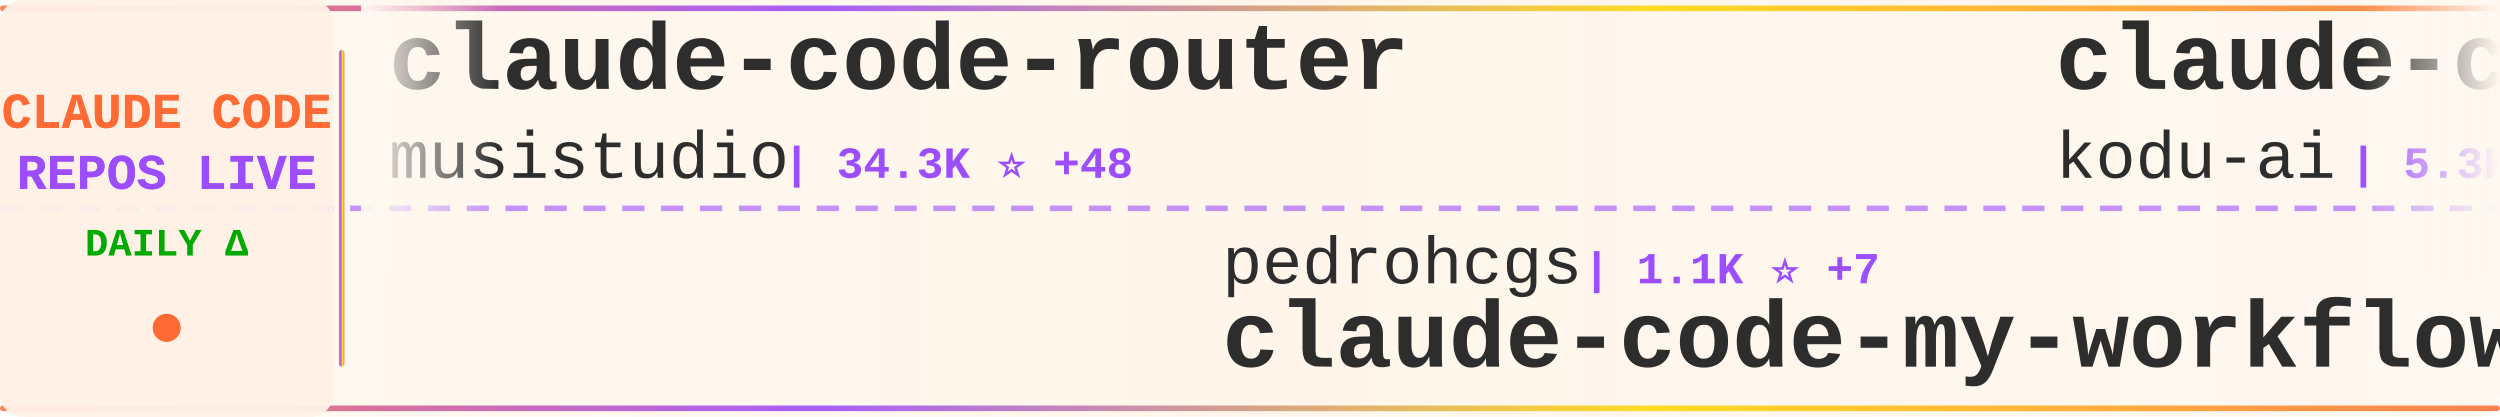
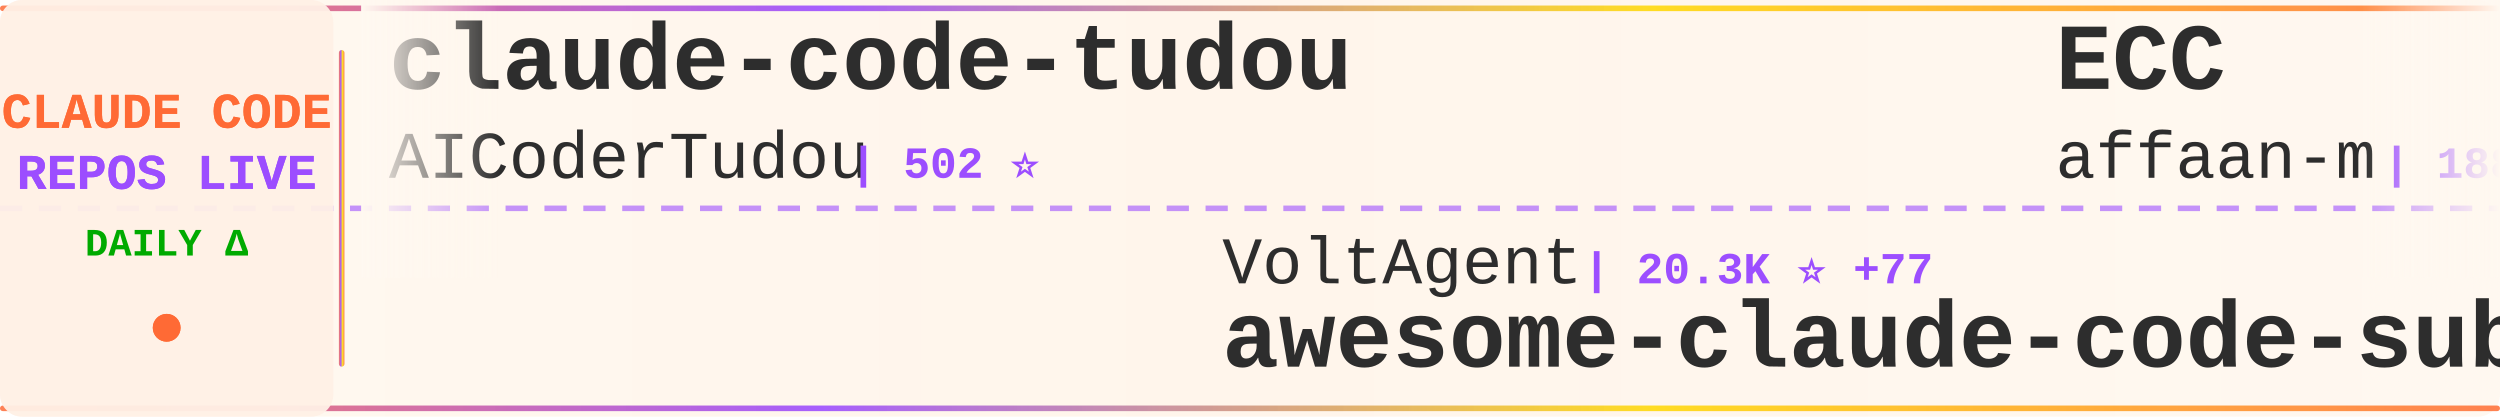
<svg xmlns="http://www.w3.org/2000/svg" width="900" height="150">
  <defs>
    <linearGradient id="tickerBg" x1="0%" y1="0%" x2="100%" y2="0%">
      <stop offset="0%" style="stop-color:#fff8f0;stop-opacity:0.98" />
      <stop offset="50%" style="stop-color:#fff5eb;stop-opacity:1" />
      <stop offset="100%" style="stop-color:#fff8f0;stop-opacity:0.98" />
    </linearGradient>
    <linearGradient id="borderGrad" x1="0%" y1="0%" x2="100%" y2="0%">
      <stop offset="0%" style="stop-color:#FF6B35;stop-opacity:0.85">
        <animate attributeName="stop-opacity" values="0.85;1;0.85" dur="2s" repeatCount="indefinite" />
      </stop>
      <stop offset="33%" style="stop-color:#9C4EFF;stop-opacity:0.9">
        <animate attributeName="stop-opacity" values="0.9;1;0.9" dur="2.2s" repeatCount="indefinite" />
      </stop>
      <stop offset="66%" style="stop-color:#FFD700;stop-opacity:0.85">
        <animate attributeName="stop-opacity" values="0.85;1;0.85" dur="1.8s" repeatCount="indefinite" />
      </stop>
      <stop offset="100%" style="stop-color:#FF6B35;stop-opacity:0.85">
        <animate attributeName="stop-opacity" values="0.85;1;0.85" dur="2s" repeatCount="indefinite" />
      </stop>
    </linearGradient>
    <filter id="textGlow">
      <feGaussianBlur stdDeviation="0.15" result="coloredBlur" />
      <feMerge>
        <feMergeNode in="coloredBlur" />
        <feMergeNode in="SourceGraphic" />
      </feMerge>
    </filter>
    <filter id="metricGlow">
      <feGaussianBlur stdDeviation="0.2" result="coloredBlur" />
      <feMerge>
        <feMergeNode in="coloredBlur" />
        <feMergeNode in="SourceGraphic" />
      </feMerge>
    </filter>
    <linearGradient id="leftFade" x1="0%" y1="0%" x2="100%" y2="0%">
      <stop offset="0%" style="stop-color:#fff8f0;stop-opacity:1" />
      <stop offset="100%" style="stop-color:#fff8f0;stop-opacity:0" />
    </linearGradient>
    <linearGradient id="rightFade" x1="0%" y1="0%" x2="100%" y2="0%">
      <stop offset="0%" style="stop-color:#fff8f0;stop-opacity:0" />
      <stop offset="100%" style="stop-color:#fff8f0;stop-opacity:1" />
    </linearGradient>
  </defs>
  <rect width="900" height="150" fill="url(#tickerBg)" rx="8" />
  <rect x="0" y="2" width="900" height="2" fill="url(#borderGrad)" rx="1" />
  <rect x="0" y="146" width="900" height="2" fill="url(#borderGrad)" rx="1" />
  <line x1="0" y1="75" x2="900" y2="75" stroke="#9C4EFF" stroke-width="2" stroke-dasharray="8 6" opacity="0.6" />
  <rect x="0" y="0" width="120" height="150" fill="#fff0e6" opacity="0.95" rx="8" />
  <text x="60" y="46" font-family="'Courier New', monospace" font-size="18" font-weight="bold" fill="#FF6B35" text-anchor="middle" filter="url(#textGlow)">
    CLAUDE CODE
  </text>
  <text x="60" y="68" font-family="'Courier New', monospace" font-size="18" font-weight="bold" fill="#9C4EFF" text-anchor="middle" filter="url(#textGlow)">
    REPOS LIVE
  </text>
  <text x="60" y="92" font-family="'Courier New', monospace" font-size="14" font-weight="bold" fill="#00aa00" text-anchor="middle">
    DAILY Δ
  </text>
  <circle cx="60" cy="118" r="5" fill="#FF6B35" filter="url(#metricGlow)">
    <animate attributeName="r" values="4;6;4" dur="1.5s" repeatCount="indefinite" />
    <animate attributeName="opacity" values="0.6;1;0.6" dur="1.5s" repeatCount="indefinite" />
  </circle>
  <rect x="122" y="18" width="2" height="114" fill="url(#borderGrad)" rx="1" />
  <clipPath id="tickerClip">
    <rect x="130" y="0" width="770" height="150" />
  </clipPath>
  <g clip-path="url(#tickerClip)">
    <g id="tickerItems">
      <animateTransform attributeName="transform" attributeType="XML" type="translate" from="0 0" to="-3000 0" dur="54s" repeatCount="indefinite" />
      <g transform="translate(0, 0)">
-         <text x="140" y="32" font-family="'Courier New', monospace" font-size="34" font-weight="bold" fill="#2d2d2d">claude-code-router</text>
-         <text x="140" y="64" font-family="'Courier New', monospace" font-size="24" font-weight="normal" fill="#2d2d2d" opacity="1.0">musistudio</text>
-         <text x="282" y="64" font-family="'Courier New', monospace" font-size="16" font-weight="bold" fill="#9C4EFF"> | 34.3K ⭐ +48</text>
+         <text x="140" y="32" font-family="'Courier New', monospace" font-size="34" font-weight="bold" fill="#2d2d2d">claude-code-tudou</text>
+         <text x="140" y="64" font-family="'Courier New', monospace" font-size="24" font-weight="normal" fill="#2d2d2d" opacity="1.0">AICoderTudou</text>
+         <text x="306" y="64" font-family="'Courier New', monospace" font-size="16" font-weight="bold" fill="#9C4EFF"> | 502 ⭐</text>
      </g>
      <g transform="translate(300, 0)">
-         <text x="140" y="102" font-family="'Courier New', monospace" font-size="24" font-weight="normal" fill="#2d2d2d" opacity="1.0">pedrohcgs</text>
-         <text x="270" y="102" font-family="'Courier New', monospace" font-size="16" font-weight="bold" fill="#9C4EFF"> | 1.1K ⭐ +7</text>
-         <text x="140" y="132" font-family="'Courier New', monospace" font-size="34" font-weight="bold" fill="#2d2d2d">claude-code-my-workflow</text>
+         <text x="140" y="102" font-family="'Courier New', monospace" font-size="24" font-weight="normal" fill="#2d2d2d" opacity="1.0">VoltAgent</text>
+         <text x="270" y="102" font-family="'Courier New', monospace" font-size="16" font-weight="bold" fill="#9C4EFF"> | 20.3K ⭐ +77</text>
+         <text x="140" y="132" font-family="'Courier New', monospace" font-size="34" font-weight="bold" fill="#2d2d2d">awesome-claude-code-suba...</text>
      </g>
      <g transform="translate(600, 0)">
+         <text x="140" y="32" font-family="'Courier New', monospace" font-size="34" font-weight="bold" fill="#2d2d2d">ECC</text>
+         <text x="140" y="64" font-family="'Courier New', monospace" font-size="24" font-weight="normal" fill="#2d2d2d" opacity="1.0">affaan-m</text>
+         <text x="258" y="64" font-family="'Courier New', monospace" font-size="16" font-weight="bold" fill="#9C4EFF"> | 188.4K ⭐ +446</text>
+       </g>
+       <g transform="translate(900, 0)">
+         <text x="140" y="102" font-family="'Courier New', monospace" font-size="24" font-weight="normal" fill="#2d2d2d" opacity="1.0">anthropics</text>
+         <text x="282" y="102" font-family="'Courier New', monospace" font-size="16" font-weight="bold" fill="#9C4EFF"> | 7.7K ⭐ +11</text>
+         <text x="140" y="132" font-family="'Courier New', monospace" font-size="34" font-weight="bold" fill="#2d2d2d">claude-code-action</text>
+       </g>
+       <g transform="translate(1200, 0)">
+         <text x="140" y="32" font-family="'Courier New', monospace" font-size="34" font-weight="bold" fill="#2d2d2d">Claude-Code</text>
+         <text x="140" y="64" font-family="'Courier New', monospace" font-size="24" font-weight="normal" fill="#2d2d2d" opacity="1.0">KPR111</text>
+         <text x="234" y="64" font-family="'Courier New', monospace" font-size="16" font-weight="bold" fill="#9C4EFF"> | 17 ⭐</text>
+       </g>
+       <g transform="translate(1500, 0)">
+         <text x="140" y="102" font-family="'Courier New', monospace" font-size="24" font-weight="normal" fill="#2d2d2d" opacity="1.0">Alishahryar1</text>
+         <text x="306" y="102" font-family="'Courier New', monospace" font-size="16" font-weight="bold" fill="#9C4EFF"> | 27.7K ⭐ +628</text>
+         <text x="140" y="132" font-family="'Courier New', monospace" font-size="34" font-weight="bold" fill="#2d2d2d">free-claude-code</text>
+       </g>
+       <g transform="translate(1800, 0)">
        <text x="140" y="32" font-family="'Courier New', monospace" font-size="34" font-weight="bold" fill="#2d2d2d">claude-coder</text>
        <text x="140" y="64" font-family="'Courier New', monospace" font-size="24" font-weight="normal" fill="#2d2d2d" opacity="1.0">kodu-ai</text>
        <text x="246" y="64" font-family="'Courier New', monospace" font-size="16" font-weight="bold" fill="#9C4EFF"> | 5.3K ⭐</text>
      </g>
-       <g transform="translate(900, 0)">
-         <text x="140" y="102" font-family="'Courier New', monospace" font-size="24" font-weight="normal" fill="#2d2d2d" opacity="1.0">wanshuiyin</text>
-         <text x="282" y="102" font-family="'Courier New', monospace" font-size="16" font-weight="bold" fill="#9C4EFF"> | 10.3K ⭐ +121</text>
-         <text x="140" y="132" font-family="'Courier New', monospace" font-size="34" font-weight="bold" fill="#2d2d2d">Auto-claude-code-researc...</text>
-       </g>
-       <g transform="translate(1200, 0)">
-         <text x="140" y="32" font-family="'Courier New', monospace" font-size="34" font-weight="bold" fill="#2d2d2d">claude-code-system-promp...</text>
-         <text x="140" y="64" font-family="'Courier New', monospace" font-size="24" font-weight="normal" fill="#2d2d2d" opacity="1.0">Piebald-AI</text>
-         <text x="282" y="64" font-family="'Courier New', monospace" font-size="16" font-weight="bold" fill="#9C4EFF"> | 10.4K ⭐ +44</text>
-       </g>
-       <g transform="translate(1500, 0)">
-         <text x="140" y="102" font-family="'Courier New', monospace" font-size="24" font-weight="normal" fill="#2d2d2d" opacity="1.0">luongnv89</text>
-         <text x="270" y="102" font-family="'Courier New', monospace" font-size="16" font-weight="bold" fill="#9C4EFF"> | 33.8K ⭐ +109</text>
-         <text x="140" y="132" font-family="'Courier New', monospace" font-size="34" font-weight="bold" fill="#2d2d2d">claude-howto</text>
-       </g>
-       <g transform="translate(1800, 0)">
-         <text x="140" y="32" font-family="'Courier New', monospace" font-size="34" font-weight="bold" fill="#2d2d2d">claude-code-pm-course</text>
-         <text x="140" y="64" font-family="'Courier New', monospace" font-size="24" font-weight="normal" fill="#2d2d2d" opacity="1.0">carlvellotti</text>
-         <text x="306" y="64" font-family="'Courier New', monospace" font-size="16" font-weight="bold" fill="#9C4EFF"> | 2.0K ⭐ +3</text>
-       </g>
      <g transform="translate(2100, 0)">
-         <text x="140" y="102" font-family="'Courier New', monospace" font-size="24" font-weight="normal" fill="#2d2d2d" opacity="1.0">sugyan</text>
-         <text x="234" y="102" font-family="'Courier New', monospace" font-size="16" font-weight="bold" fill="#9C4EFF"> | 1.1K ⭐ +2</text>
-         <text x="140" y="132" font-family="'Courier New', monospace" font-size="34" font-weight="bold" fill="#2d2d2d">claude-code-webui</text>
+         <text x="140" y="102" font-family="'Courier New', monospace" font-size="24" font-weight="normal" fill="#2d2d2d" opacity="1.0">musistudio</text>
+         <text x="282" y="102" font-family="'Courier New', monospace" font-size="16" font-weight="bold" fill="#9C4EFF"> | 34.3K ⭐ +43</text>
+         <text x="140" y="132" font-family="'Courier New', monospace" font-size="34" font-weight="bold" fill="#2d2d2d">claude-code-router</text>
      </g>
      <g transform="translate(2400, 0)">
-         <text x="140" y="32" font-family="'Courier New', monospace" font-size="34" font-weight="bold" fill="#2d2d2d">claude-code-source</text>
-         <text x="140" y="64" font-family="'Courier New', monospace" font-size="24" font-weight="normal" fill="#2d2d2d" opacity="1.0">hangsman</text>
-         <text x="258" y="64" font-family="'Courier New', monospace" font-size="16" font-weight="bold" fill="#9C4EFF"> | 780 ⭐</text>
+         <text x="140" y="32" font-family="'Courier New', monospace" font-size="34" font-weight="bold" fill="#2d2d2d">claude-code-source-build</text>
+         <text x="140" y="64" font-family="'Courier New', monospace" font-size="24" font-weight="normal" fill="#2d2d2d" opacity="1.0">andrew-kramer-inno</text>
+         <text x="378" y="64" font-family="'Courier New', monospace" font-size="16" font-weight="bold" fill="#9C4EFF"> | 589 ⭐</text>
      </g>
      <g transform="translate(2700, 0)">
-         <text x="140" y="102" font-family="'Courier New', monospace" font-size="24" font-weight="normal" fill="#2d2d2d" opacity="1.0">snarktank</text>
-         <text x="270" y="102" font-family="'Courier New', monospace" font-size="16" font-weight="bold" fill="#9C4EFF"> | 19.4K ⭐ +37</text>
-         <text x="140" y="132" font-family="'Courier New', monospace" font-size="34" font-weight="bold" fill="#2d2d2d">ralph</text>
+         <text x="140" y="102" font-family="'Courier New', monospace" font-size="24" font-weight="normal" fill="#2d2d2d" opacity="1.0">anthropics</text>
+         <text x="282" y="102" font-family="'Courier New', monospace" font-size="16" font-weight="bold" fill="#9C4EFF"> | 845 ⭐ +4</text>
+         <text x="140" y="132" font-family="'Courier New', monospace" font-size="34" font-weight="bold" fill="#2d2d2d">claude-code-base-action</text>
      </g>
      <g transform="translate(3000, 0)">
-         <text x="140" y="32" font-family="'Courier New', monospace" font-size="34" font-weight="bold" fill="#2d2d2d">claude-code-router</text>
-         <text x="140" y="64" font-family="'Courier New', monospace" font-size="24" font-weight="normal" fill="#2d2d2d" opacity="1.0">musistudio</text>
-         <text x="282" y="64" font-family="'Courier New', monospace" font-size="16" font-weight="bold" fill="#9C4EFF"> | 34.3K ⭐ +48</text>
+         <text x="140" y="32" font-family="'Courier New', monospace" font-size="34" font-weight="bold" fill="#2d2d2d">claude-code-tudou</text>
+         <text x="140" y="64" font-family="'Courier New', monospace" font-size="24" font-weight="normal" fill="#2d2d2d" opacity="1.0">AICoderTudou</text>
+         <text x="306" y="64" font-family="'Courier New', monospace" font-size="16" font-weight="bold" fill="#9C4EFF"> | 502 ⭐</text>
      </g>
      <g transform="translate(3300, 0)">
-         <text x="140" y="102" font-family="'Courier New', monospace" font-size="24" font-weight="normal" fill="#2d2d2d" opacity="1.0">pedrohcgs</text>
-         <text x="270" y="102" font-family="'Courier New', monospace" font-size="16" font-weight="bold" fill="#9C4EFF"> | 1.1K ⭐ +7</text>
-         <text x="140" y="132" font-family="'Courier New', monospace" font-size="34" font-weight="bold" fill="#2d2d2d">claude-code-my-workflow</text>
+         <text x="140" y="102" font-family="'Courier New', monospace" font-size="24" font-weight="normal" fill="#2d2d2d" opacity="1.0">VoltAgent</text>
+         <text x="270" y="102" font-family="'Courier New', monospace" font-size="16" font-weight="bold" fill="#9C4EFF"> | 20.3K ⭐ +77</text>
+         <text x="140" y="132" font-family="'Courier New', monospace" font-size="34" font-weight="bold" fill="#2d2d2d">awesome-claude-code-suba...</text>
      </g>
      <g transform="translate(3600, 0)">
-         <text x="140" y="32" font-family="'Courier New', monospace" font-size="34" font-weight="bold" fill="#2d2d2d">claude-coder</text>
-         <text x="140" y="64" font-family="'Courier New', monospace" font-size="24" font-weight="normal" fill="#2d2d2d" opacity="1.0">kodu-ai</text>
-         <text x="246" y="64" font-family="'Courier New', monospace" font-size="16" font-weight="bold" fill="#9C4EFF"> | 5.3K ⭐</text>
+         <text x="140" y="32" font-family="'Courier New', monospace" font-size="34" font-weight="bold" fill="#2d2d2d">ECC</text>
+         <text x="140" y="64" font-family="'Courier New', monospace" font-size="24" font-weight="normal" fill="#2d2d2d" opacity="1.0">affaan-m</text>
+         <text x="258" y="64" font-family="'Courier New', monospace" font-size="16" font-weight="bold" fill="#9C4EFF"> | 188.4K ⭐ +446</text>
      </g>
      <g transform="translate(3900, 0)">
-         <text x="140" y="102" font-family="'Courier New', monospace" font-size="24" font-weight="normal" fill="#2d2d2d" opacity="1.0">wanshuiyin</text>
-         <text x="282" y="102" font-family="'Courier New', monospace" font-size="16" font-weight="bold" fill="#9C4EFF"> | 10.3K ⭐ +121</text>
-         <text x="140" y="132" font-family="'Courier New', monospace" font-size="34" font-weight="bold" fill="#2d2d2d">Auto-claude-code-researc...</text>
+         <text x="140" y="102" font-family="'Courier New', monospace" font-size="24" font-weight="normal" fill="#2d2d2d" opacity="1.0">anthropics</text>
+         <text x="282" y="102" font-family="'Courier New', monospace" font-size="16" font-weight="bold" fill="#9C4EFF"> | 7.7K ⭐ +11</text>
+         <text x="140" y="132" font-family="'Courier New', monospace" font-size="34" font-weight="bold" fill="#2d2d2d">claude-code-action</text>
      </g>
    </g>
  </g>
  <rect x="130" y="0" width="50" height="100" fill="url(#leftFade)" />
  <rect x="850" y="0" width="50" height="100" fill="url(#rightFade)" />
</svg>
